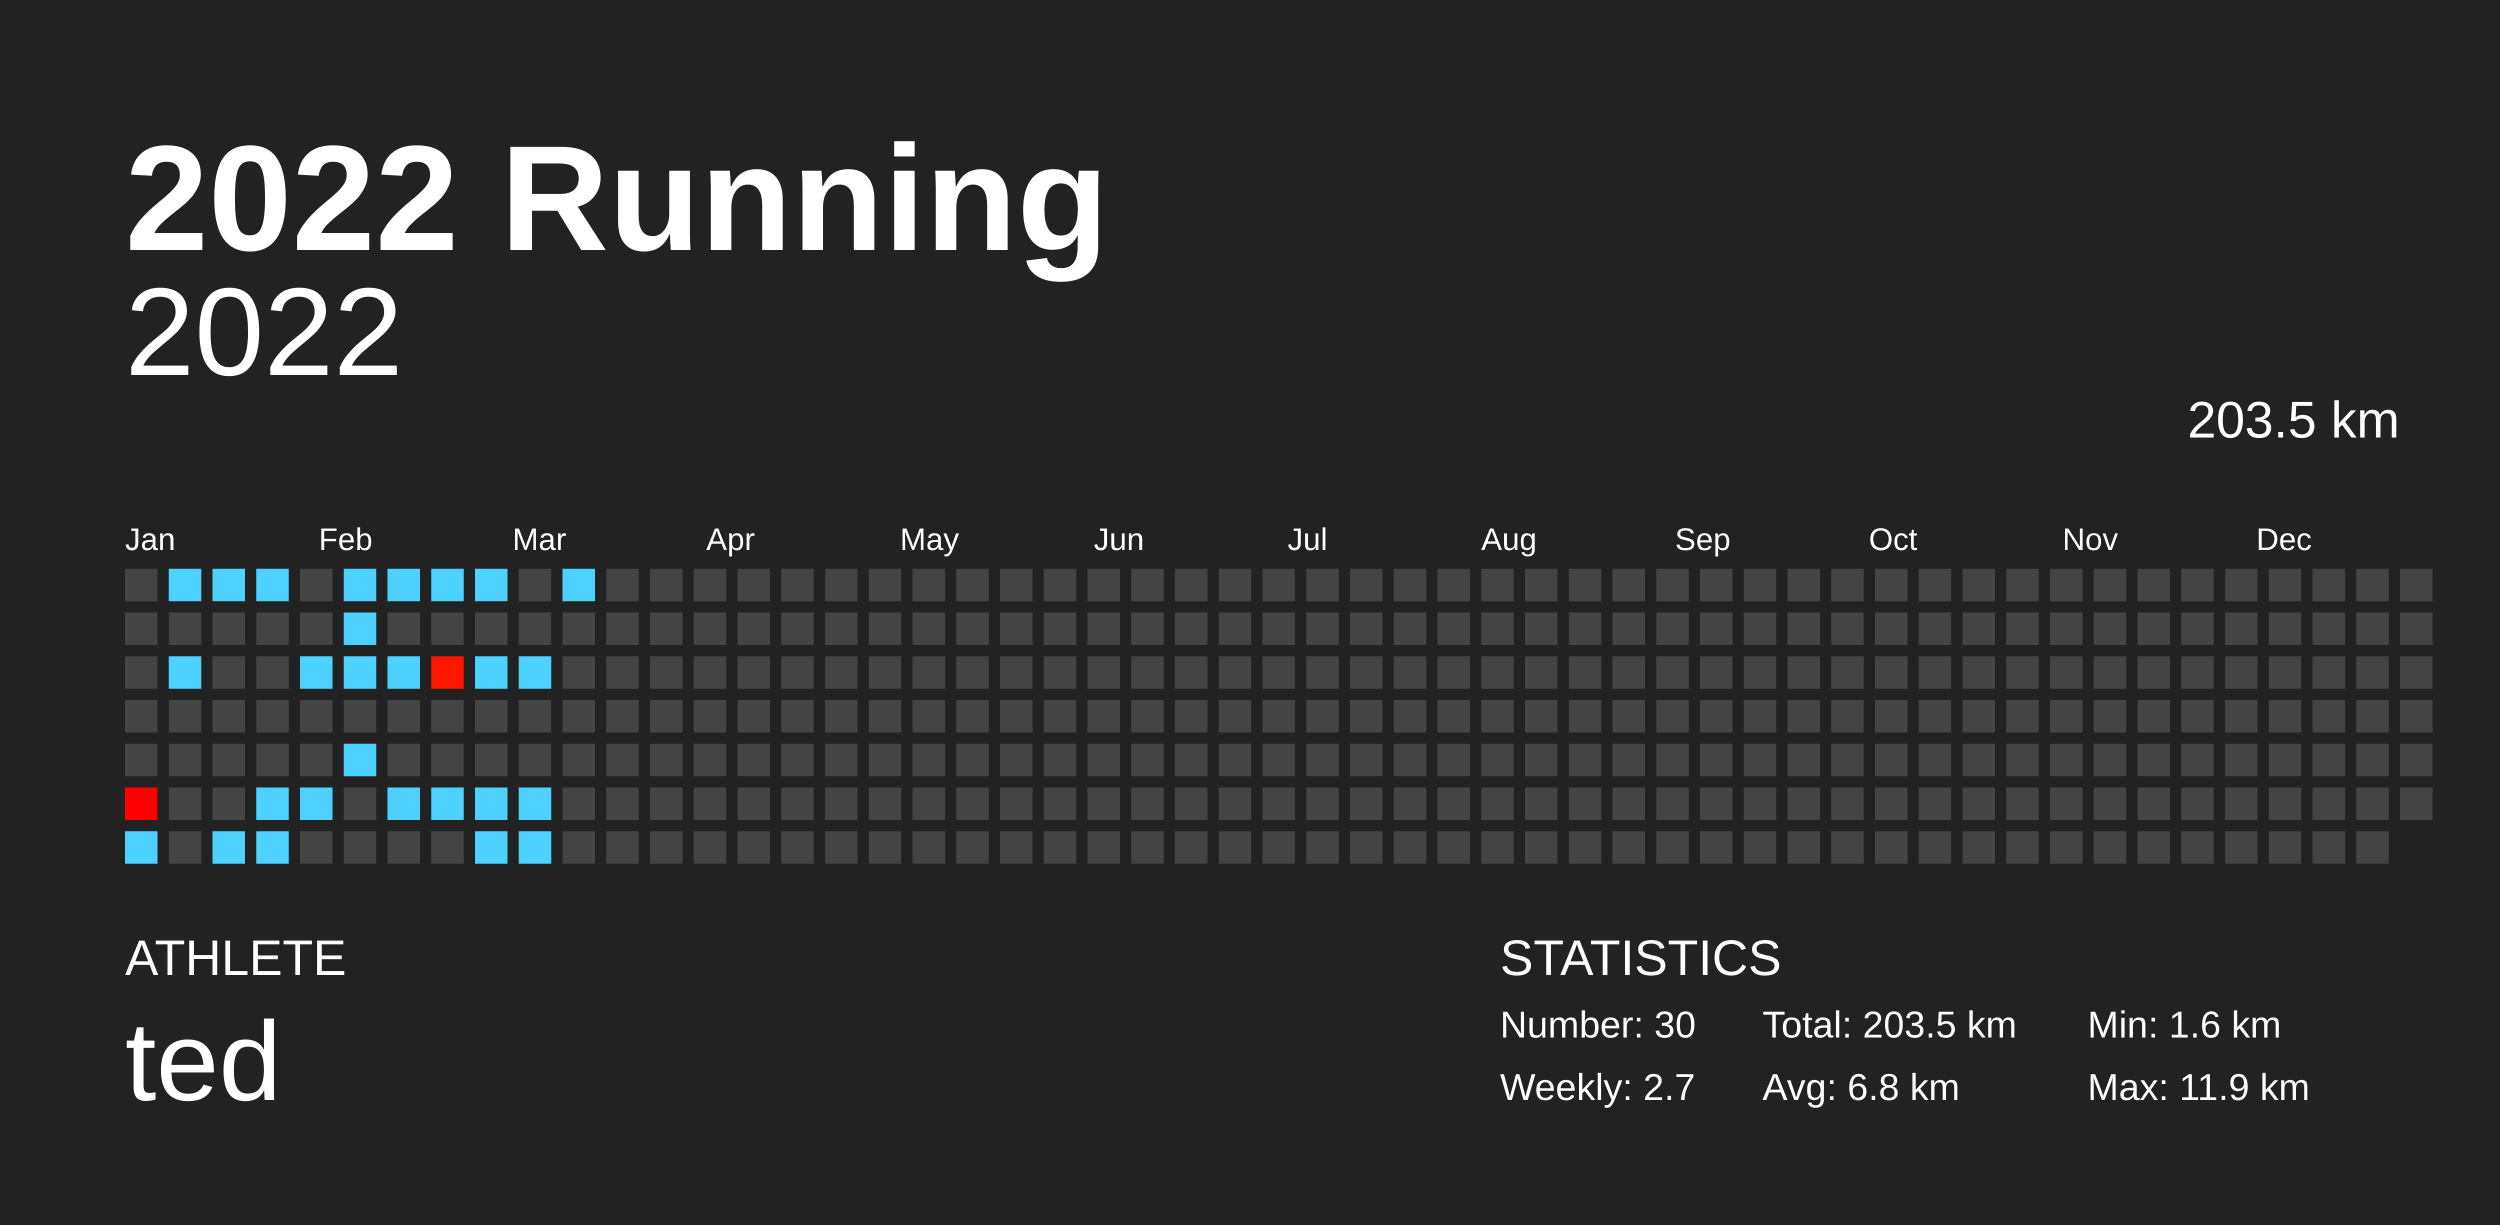
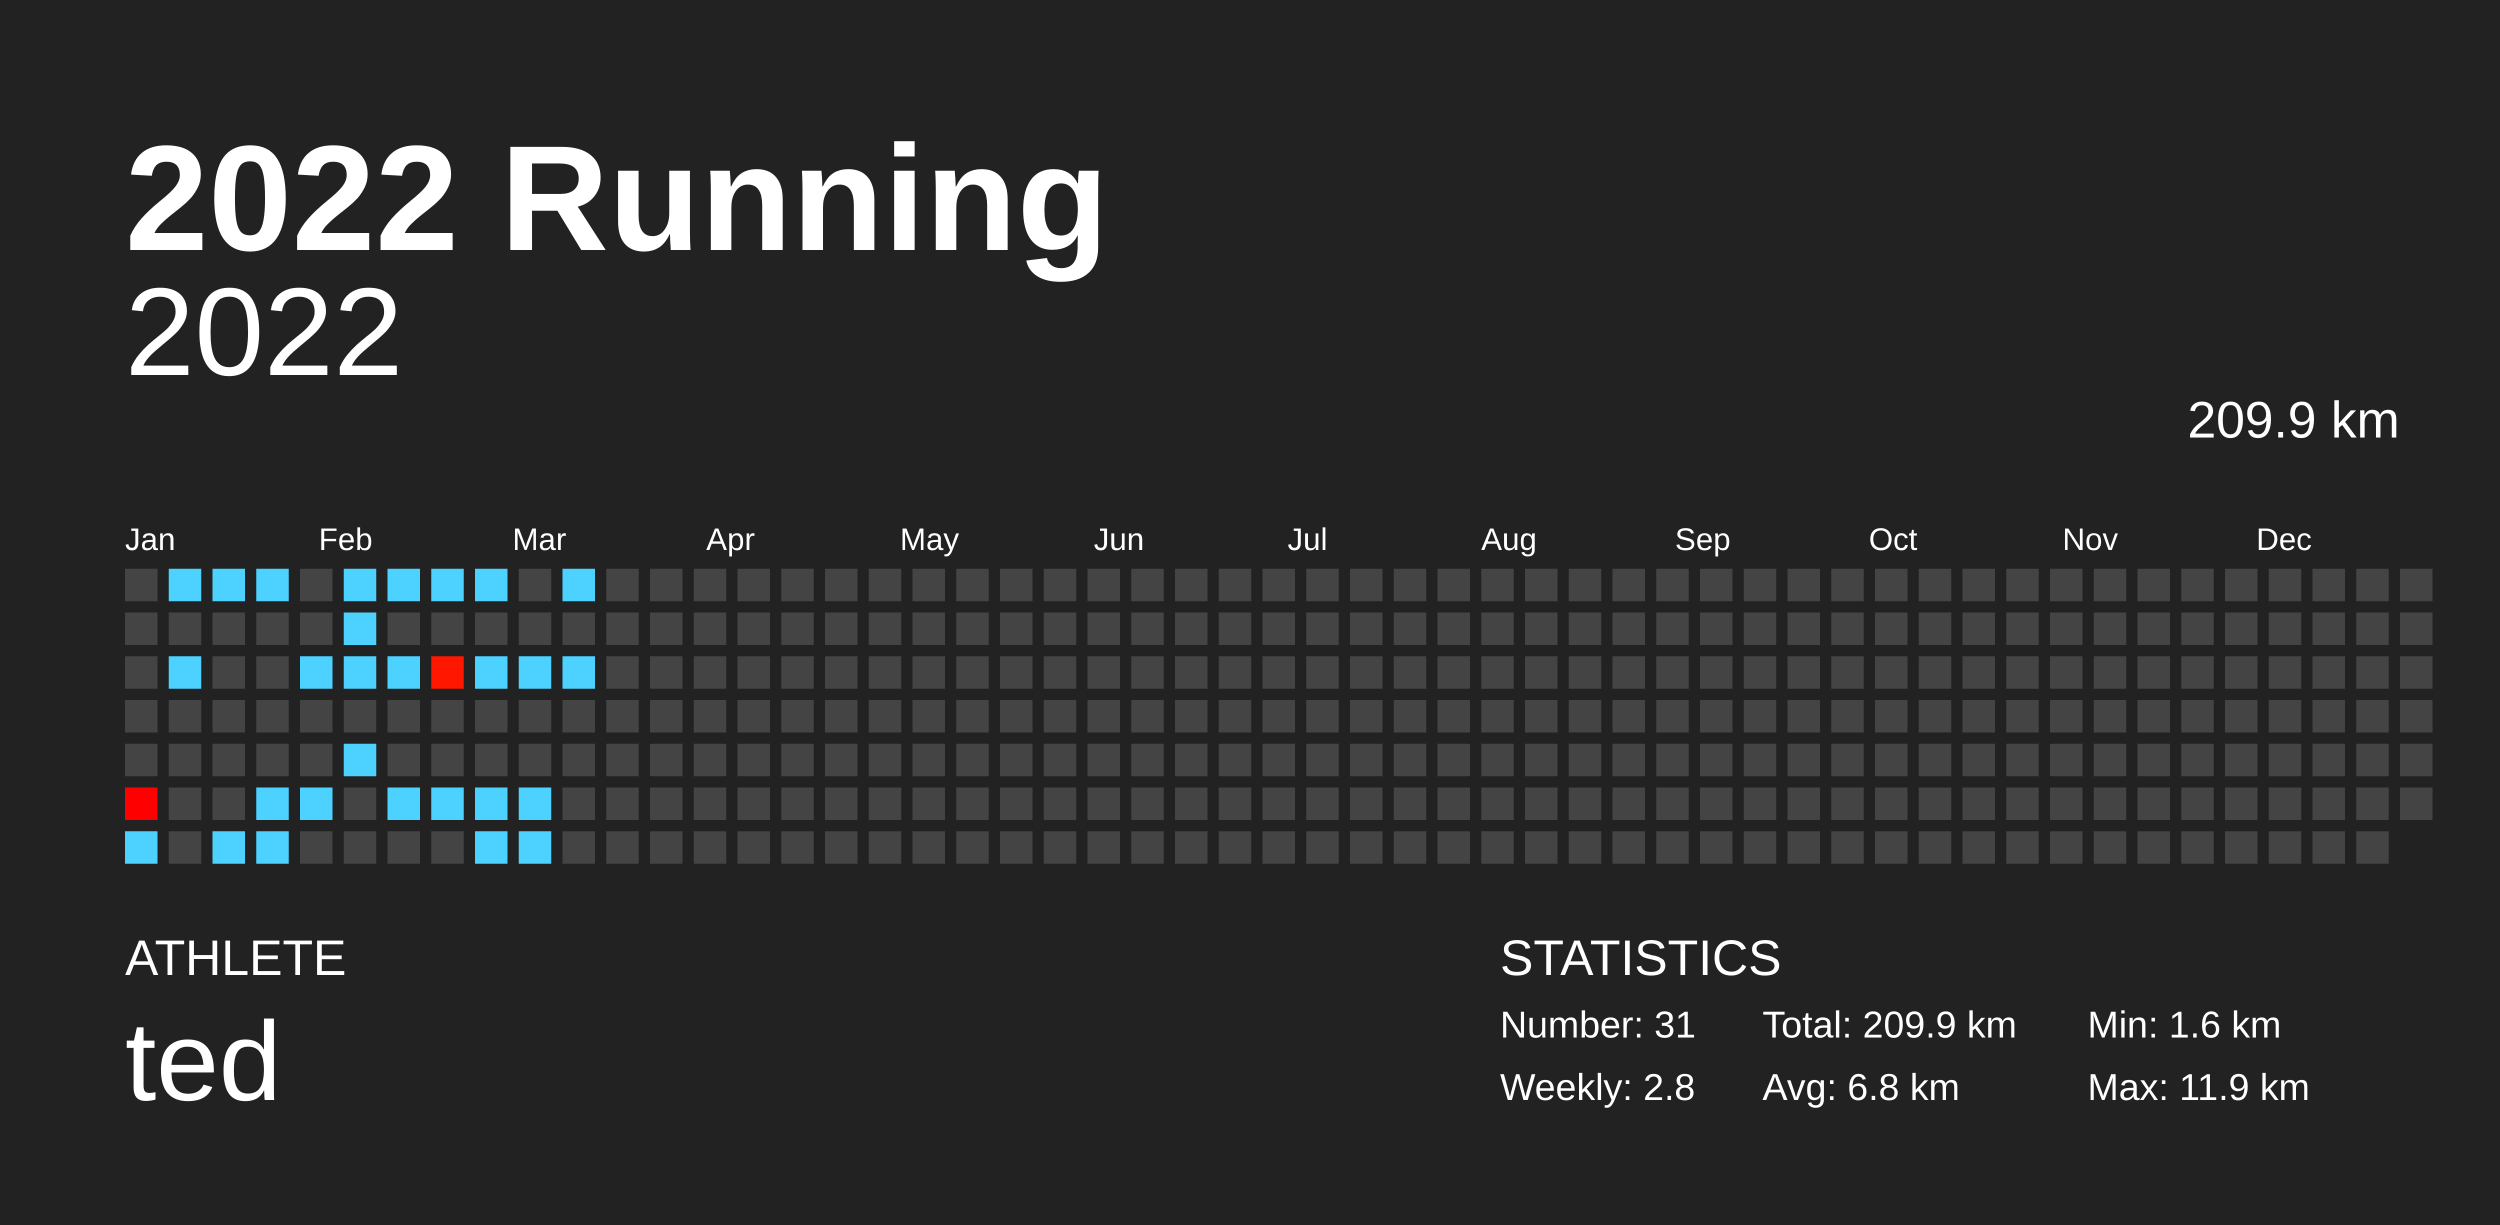
<svg xmlns="http://www.w3.org/2000/svg" baseProfile="full" height="98mm" version="1.1" viewBox="0,0,200,98" width="200mm">
  <defs />
  <rect fill="#222222" height="98" width="200" x="0" y="0" />
  <text fill="#FFFFFF" style="font-size:12px; font-family:Arial; font-weight:bold;" x="10" y="20">2022 Running</text>
  <text fill="#FFFFFF" style="font-size:4px; font-family:Arial" x="10" y="78">ATHLETE</text>
  <text fill="#FFFFFF" style="font-size:9px; font-family:Arial" x="10" y="88">ted</text>
  <text fill="#FFFFFF" style="font-size:4px; font-family:Arial" x="120" y="78">STATISTICS</text>
-   <text fill="#FFFFFF" style="font-size:3px; font-family:Arial" x="120" y="83">Number: 30</text>
-   <text fill="#FFFFFF" style="font-size:3px; font-family:Arial" x="120" y="88">Weekly: 2.7</text>
-   <text fill="#FFFFFF" style="font-size:3px; font-family:Arial" x="141" y="83">Total: 203.5 km</text>
+   <text fill="#FFFFFF" style="font-size:3px; font-family:Arial" x="120" y="83">Number: 31</text>
+   <text fill="#FFFFFF" style="font-size:3px; font-family:Arial" x="120" y="88">Weekly: 2.8</text>
+   <text fill="#FFFFFF" style="font-size:3px; font-family:Arial" x="141" y="83">Total: 209.9 km</text>
  <text fill="#FFFFFF" style="font-size:3px; font-family:Arial" x="141" y="88">Avg: 6.8 km</text>
  <text fill="#FFFFFF" style="font-size:3px; font-family:Arial" x="167" y="83">Min: 1.6 km</text>
  <text fill="#FFFFFF" style="font-size:3px; font-family:Arial" x="167" y="88">Max: 11.9 km</text>
  <text alignment-baseline="hanging" fill="#FFFFFF" style="font-size:10.0px; font-family:Arial;" x="10" y="30">2022</text>
-   <text alignment-baseline="hanging" fill="#FFFFFF" style="font-size:4.125px; font-family:Arial;" x="175" y="35">203.5 km</text>
+   <text alignment-baseline="hanging" fill="#FFFFFF" style="font-size:4.125px; font-family:Arial;" x="175" y="35">209.9 km</text>
  <text fill="#FFFFFF" style="font-size:2.5px; font-family:Arial" x="10.0" y="44">Jan</text>
  <text fill="#FFFFFF" style="font-size:2.5px; font-family:Arial" x="25.5" y="44">Feb</text>
  <text fill="#FFFFFF" style="font-size:2.5px; font-family:Arial" x="41.0" y="44">Mar</text>
  <text fill="#FFFFFF" style="font-size:2.5px; font-family:Arial" x="56.5" y="44">Apr</text>
  <text fill="#FFFFFF" style="font-size:2.5px; font-family:Arial" x="72.0" y="44">May</text>
  <text fill="#FFFFFF" style="font-size:2.5px; font-family:Arial" x="87.5" y="44">Jun</text>
  <text fill="#FFFFFF" style="font-size:2.5px; font-family:Arial" x="103.0" y="44">Jul</text>
  <text fill="#FFFFFF" style="font-size:2.5px; font-family:Arial" x="118.5" y="44">Aug</text>
  <text fill="#FFFFFF" style="font-size:2.5px; font-family:Arial" x="134.0" y="44">Sep</text>
  <text fill="#FFFFFF" style="font-size:2.5px; font-family:Arial" x="149.5" y="44">Oct</text>
  <text fill="#FFFFFF" style="font-size:2.5px; font-family:Arial" x="165.0" y="44">Nov</text>
  <text fill="#FFFFFF" style="font-size:2.5px; font-family:Arial" x="180.5" y="44">Dec</text>
  <rect fill="#444444" height="2.6" width="2.6" x="10.0" y="45.5" />
  <rect fill="#444444" height="2.6" width="2.6" x="10.0" y="49.0" />
  <rect fill="#444444" height="2.6" width="2.6" x="10.0" y="52.5" />
  <rect fill="#444444" height="2.6" width="2.6" x="10.0" y="56.0" />
  <rect fill="#444444" height="2.6" width="2.6" x="10.0" y="59.5" />
  <rect fill="#ff0000" height="2.6" width="2.6" x="10.0" y="63.0" />
  <rect fill="#4dd2ff" height="2.6" width="2.6" x="10.0" y="66.5" />
  <rect fill="#4dd2ff" height="2.6" width="2.6" x="13.5" y="45.5" />
  <rect fill="#444444" height="2.6" width="2.6" x="13.5" y="49.0" />
  <rect fill="#4dd2ff" height="2.6" width="2.6" x="13.5" y="52.5" />
  <rect fill="#444444" height="2.6" width="2.6" x="13.5" y="56.0" />
  <rect fill="#444444" height="2.6" width="2.6" x="13.5" y="59.5" />
  <rect fill="#444444" height="2.6" width="2.6" x="13.5" y="63.0" />
  <rect fill="#444444" height="2.6" width="2.6" x="13.5" y="66.5" />
  <rect fill="#4dd2ff" height="2.6" width="2.6" x="17.0" y="45.5" />
  <rect fill="#444444" height="2.6" width="2.6" x="17.0" y="49.0" />
  <rect fill="#444444" height="2.6" width="2.6" x="17.0" y="52.5" />
  <rect fill="#444444" height="2.6" width="2.6" x="17.0" y="56.0" />
  <rect fill="#444444" height="2.6" width="2.6" x="17.0" y="59.5" />
  <rect fill="#444444" height="2.6" width="2.6" x="17.0" y="63.0" />
  <rect fill="#4dd2ff" height="2.6" width="2.6" x="17.0" y="66.5" />
  <rect fill="#4dd2ff" height="2.6" width="2.6" x="20.5" y="45.5" />
  <rect fill="#444444" height="2.6" width="2.6" x="20.5" y="49.0" />
  <rect fill="#444444" height="2.6" width="2.6" x="20.5" y="52.5" />
  <rect fill="#444444" height="2.6" width="2.6" x="20.5" y="56.0" />
  <rect fill="#444444" height="2.6" width="2.6" x="20.5" y="59.5" />
  <rect fill="#4dd2ff" height="2.6" width="2.6" x="20.5" y="63.0" />
  <rect fill="#4dd2ff" height="2.6" width="2.6" x="20.5" y="66.5" />
  <rect fill="#444444" height="2.6" width="2.6" x="24.0" y="45.5" />
  <rect fill="#444444" height="2.6" width="2.6" x="24.0" y="49.0" />
  <rect fill="#4dd2ff" height="2.6" width="2.6" x="24.0" y="52.5" />
  <rect fill="#444444" height="2.6" width="2.6" x="24.0" y="56.0" />
  <rect fill="#444444" height="2.6" width="2.6" x="24.0" y="59.5" />
  <rect fill="#4dd2ff" height="2.6" width="2.6" x="24.0" y="63.0" />
  <rect fill="#444444" height="2.6" width="2.6" x="24.0" y="66.5" />
  <rect fill="#4dd2ff" height="2.6" width="2.6" x="27.5" y="45.5" />
  <rect fill="#4dd2ff" height="2.6" width="2.6" x="27.5" y="49.0" />
  <rect fill="#4dd2ff" height="2.6" width="2.6" x="27.5" y="52.5" />
  <rect fill="#444444" height="2.6" width="2.6" x="27.5" y="56.0" />
  <rect fill="#4dd2ff" height="2.6" width="2.6" x="27.5" y="59.5" />
  <rect fill="#444444" height="2.6" width="2.6" x="27.5" y="63.0" />
  <rect fill="#444444" height="2.6" width="2.6" x="27.5" y="66.5" />
  <rect fill="#4dd2ff" height="2.6" width="2.6" x="31.0" y="45.5" />
  <rect fill="#444444" height="2.6" width="2.6" x="31.0" y="49.0" />
  <rect fill="#4dd2ff" height="2.6" width="2.6" x="31.0" y="52.5" />
  <rect fill="#444444" height="2.6" width="2.6" x="31.0" y="56.0" />
  <rect fill="#444444" height="2.6" width="2.6" x="31.0" y="59.5" />
  <rect fill="#4dd2ff" height="2.6" width="2.6" x="31.0" y="63.0" />
  <rect fill="#444444" height="2.6" width="2.6" x="31.0" y="66.5" />
  <rect fill="#4dd2ff" height="2.6" width="2.6" x="34.5" y="45.5" />
  <rect fill="#444444" height="2.6" width="2.6" x="34.5" y="49.0" />
  <rect fill="#ff1700" height="2.6" width="2.6" x="34.5" y="52.5" />
  <rect fill="#444444" height="2.6" width="2.6" x="34.5" y="56.0" />
  <rect fill="#444444" height="2.6" width="2.6" x="34.5" y="59.5" />
  <rect fill="#4dd2ff" height="2.6" width="2.6" x="34.5" y="63.0" />
  <rect fill="#444444" height="2.6" width="2.6" x="34.5" y="66.5" />
  <rect fill="#4dd2ff" height="2.6" width="2.6" x="38.0" y="45.5" />
  <rect fill="#444444" height="2.6" width="2.6" x="38.0" y="49.0" />
  <rect fill="#4dd2ff" height="2.6" width="2.6" x="38.0" y="52.5" />
  <rect fill="#444444" height="2.6" width="2.6" x="38.0" y="56.0" />
  <rect fill="#444444" height="2.6" width="2.6" x="38.0" y="59.5" />
  <rect fill="#4dd2ff" height="2.6" width="2.6" x="38.0" y="63.0" />
  <rect fill="#4dd2ff" height="2.6" width="2.6" x="38.0" y="66.5" />
  <rect fill="#444444" height="2.6" width="2.6" x="41.5" y="45.5" />
  <rect fill="#444444" height="2.6" width="2.6" x="41.5" y="49.0" />
  <rect fill="#4dd2ff" height="2.6" width="2.6" x="41.5" y="52.5" />
  <rect fill="#444444" height="2.6" width="2.6" x="41.5" y="56.0" />
  <rect fill="#444444" height="2.6" width="2.6" x="41.5" y="59.5" />
  <rect fill="#4dd2ff" height="2.6" width="2.6" x="41.5" y="63.0" />
  <rect fill="#4dd2ff" height="2.6" width="2.6" x="41.5" y="66.5" />
  <rect fill="#4dd2ff" height="2.6" width="2.6" x="45.0" y="45.5" />
  <rect fill="#444444" height="2.6" width="2.6" x="45.0" y="49.0" />
-   <rect fill="#444444" height="2.6" width="2.6" x="45.0" y="52.5" />
+   <rect fill="#4dd2ff" height="2.6" width="2.6" x="45.0" y="52.5" />
  <rect fill="#444444" height="2.6" width="2.6" x="45.0" y="56.0" />
  <rect fill="#444444" height="2.6" width="2.6" x="45.0" y="59.5" />
  <rect fill="#444444" height="2.6" width="2.6" x="45.0" y="63.0" />
  <rect fill="#444444" height="2.6" width="2.6" x="45.0" y="66.5" />
  <rect fill="#444444" height="2.6" width="2.6" x="48.5" y="45.5" />
  <rect fill="#444444" height="2.6" width="2.6" x="48.5" y="49.0" />
  <rect fill="#444444" height="2.6" width="2.6" x="48.5" y="52.5" />
  <rect fill="#444444" height="2.6" width="2.6" x="48.5" y="56.0" />
  <rect fill="#444444" height="2.6" width="2.6" x="48.5" y="59.5" />
  <rect fill="#444444" height="2.6" width="2.6" x="48.5" y="63.0" />
  <rect fill="#444444" height="2.6" width="2.6" x="48.5" y="66.5" />
  <rect fill="#444444" height="2.6" width="2.6" x="52.0" y="45.5" />
  <rect fill="#444444" height="2.6" width="2.6" x="52.0" y="49.0" />
  <rect fill="#444444" height="2.6" width="2.6" x="52.0" y="52.5" />
  <rect fill="#444444" height="2.6" width="2.6" x="52.0" y="56.0" />
  <rect fill="#444444" height="2.6" width="2.6" x="52.0" y="59.5" />
  <rect fill="#444444" height="2.6" width="2.6" x="52.0" y="63.0" />
  <rect fill="#444444" height="2.6" width="2.6" x="52.0" y="66.5" />
  <rect fill="#444444" height="2.6" width="2.6" x="55.5" y="45.5" />
  <rect fill="#444444" height="2.6" width="2.6" x="55.5" y="49.0" />
  <rect fill="#444444" height="2.6" width="2.6" x="55.5" y="52.5" />
  <rect fill="#444444" height="2.6" width="2.6" x="55.5" y="56.0" />
  <rect fill="#444444" height="2.6" width="2.6" x="55.5" y="59.5" />
  <rect fill="#444444" height="2.6" width="2.6" x="55.5" y="63.0" />
  <rect fill="#444444" height="2.6" width="2.6" x="55.5" y="66.5" />
  <rect fill="#444444" height="2.6" width="2.6" x="59.0" y="45.5" />
  <rect fill="#444444" height="2.6" width="2.6" x="59.0" y="49.0" />
  <rect fill="#444444" height="2.6" width="2.6" x="59.0" y="52.5" />
  <rect fill="#444444" height="2.6" width="2.6" x="59.0" y="56.0" />
  <rect fill="#444444" height="2.6" width="2.6" x="59.0" y="59.5" />
  <rect fill="#444444" height="2.6" width="2.6" x="59.0" y="63.0" />
  <rect fill="#444444" height="2.6" width="2.6" x="59.0" y="66.5" />
  <rect fill="#444444" height="2.6" width="2.6" x="62.5" y="45.5" />
  <rect fill="#444444" height="2.6" width="2.6" x="62.5" y="49.0" />
  <rect fill="#444444" height="2.6" width="2.6" x="62.5" y="52.5" />
  <rect fill="#444444" height="2.6" width="2.6" x="62.5" y="56.0" />
  <rect fill="#444444" height="2.6" width="2.6" x="62.5" y="59.5" />
  <rect fill="#444444" height="2.6" width="2.6" x="62.5" y="63.0" />
  <rect fill="#444444" height="2.6" width="2.6" x="62.5" y="66.5" />
  <rect fill="#444444" height="2.6" width="2.6" x="66.0" y="45.5" />
  <rect fill="#444444" height="2.6" width="2.6" x="66.0" y="49.0" />
  <rect fill="#444444" height="2.6" width="2.6" x="66.0" y="52.5" />
  <rect fill="#444444" height="2.6" width="2.6" x="66.0" y="56.0" />
  <rect fill="#444444" height="2.6" width="2.6" x="66.0" y="59.5" />
  <rect fill="#444444" height="2.6" width="2.6" x="66.0" y="63.0" />
  <rect fill="#444444" height="2.6" width="2.6" x="66.0" y="66.5" />
  <rect fill="#444444" height="2.6" width="2.6" x="69.5" y="45.5" />
  <rect fill="#444444" height="2.6" width="2.6" x="69.5" y="49.0" />
  <rect fill="#444444" height="2.6" width="2.6" x="69.5" y="52.5" />
  <rect fill="#444444" height="2.6" width="2.6" x="69.5" y="56.0" />
  <rect fill="#444444" height="2.6" width="2.6" x="69.5" y="59.5" />
  <rect fill="#444444" height="2.6" width="2.6" x="69.5" y="63.0" />
  <rect fill="#444444" height="2.6" width="2.6" x="69.5" y="66.5" />
  <rect fill="#444444" height="2.6" width="2.6" x="73.0" y="45.5" />
  <rect fill="#444444" height="2.6" width="2.6" x="73.0" y="49.0" />
  <rect fill="#444444" height="2.6" width="2.6" x="73.0" y="52.5" />
  <rect fill="#444444" height="2.6" width="2.6" x="73.0" y="56.0" />
  <rect fill="#444444" height="2.6" width="2.6" x="73.0" y="59.5" />
  <rect fill="#444444" height="2.6" width="2.6" x="73.0" y="63.0" />
  <rect fill="#444444" height="2.6" width="2.6" x="73.0" y="66.5" />
  <rect fill="#444444" height="2.6" width="2.6" x="76.5" y="45.5" />
  <rect fill="#444444" height="2.6" width="2.6" x="76.5" y="49.0" />
  <rect fill="#444444" height="2.6" width="2.6" x="76.5" y="52.5" />
  <rect fill="#444444" height="2.6" width="2.6" x="76.5" y="56.0" />
  <rect fill="#444444" height="2.6" width="2.6" x="76.5" y="59.5" />
  <rect fill="#444444" height="2.6" width="2.6" x="76.5" y="63.0" />
  <rect fill="#444444" height="2.6" width="2.6" x="76.5" y="66.5" />
  <rect fill="#444444" height="2.6" width="2.6" x="80.0" y="45.5" />
  <rect fill="#444444" height="2.6" width="2.6" x="80.0" y="49.0" />
  <rect fill="#444444" height="2.6" width="2.6" x="80.0" y="52.5" />
  <rect fill="#444444" height="2.6" width="2.6" x="80.0" y="56.0" />
  <rect fill="#444444" height="2.6" width="2.6" x="80.0" y="59.5" />
  <rect fill="#444444" height="2.6" width="2.6" x="80.0" y="63.0" />
  <rect fill="#444444" height="2.6" width="2.6" x="80.0" y="66.5" />
  <rect fill="#444444" height="2.6" width="2.6" x="83.5" y="45.5" />
  <rect fill="#444444" height="2.6" width="2.6" x="83.5" y="49.0" />
  <rect fill="#444444" height="2.6" width="2.6" x="83.5" y="52.5" />
  <rect fill="#444444" height="2.6" width="2.6" x="83.5" y="56.0" />
  <rect fill="#444444" height="2.6" width="2.6" x="83.5" y="59.5" />
  <rect fill="#444444" height="2.6" width="2.6" x="83.5" y="63.0" />
  <rect fill="#444444" height="2.6" width="2.6" x="83.5" y="66.5" />
  <rect fill="#444444" height="2.6" width="2.6" x="87.0" y="45.5" />
  <rect fill="#444444" height="2.6" width="2.6" x="87.0" y="49.0" />
  <rect fill="#444444" height="2.6" width="2.6" x="87.0" y="52.5" />
  <rect fill="#444444" height="2.6" width="2.6" x="87.0" y="56.0" />
  <rect fill="#444444" height="2.6" width="2.6" x="87.0" y="59.5" />
  <rect fill="#444444" height="2.6" width="2.6" x="87.0" y="63.0" />
  <rect fill="#444444" height="2.6" width="2.6" x="87.0" y="66.5" />
  <rect fill="#444444" height="2.6" width="2.6" x="90.5" y="45.5" />
  <rect fill="#444444" height="2.6" width="2.6" x="90.5" y="49.0" />
  <rect fill="#444444" height="2.6" width="2.6" x="90.5" y="52.5" />
  <rect fill="#444444" height="2.6" width="2.6" x="90.5" y="56.0" />
  <rect fill="#444444" height="2.6" width="2.6" x="90.5" y="59.5" />
  <rect fill="#444444" height="2.6" width="2.6" x="90.5" y="63.0" />
  <rect fill="#444444" height="2.6" width="2.6" x="90.5" y="66.5" />
  <rect fill="#444444" height="2.6" width="2.6" x="94.0" y="45.5" />
  <rect fill="#444444" height="2.6" width="2.6" x="94.0" y="49.0" />
  <rect fill="#444444" height="2.6" width="2.6" x="94.0" y="52.5" />
  <rect fill="#444444" height="2.6" width="2.6" x="94.0" y="56.0" />
  <rect fill="#444444" height="2.6" width="2.6" x="94.0" y="59.5" />
  <rect fill="#444444" height="2.6" width="2.6" x="94.0" y="63.0" />
  <rect fill="#444444" height="2.6" width="2.6" x="94.0" y="66.5" />
  <rect fill="#444444" height="2.6" width="2.6" x="97.5" y="45.5" />
  <rect fill="#444444" height="2.6" width="2.6" x="97.5" y="49.0" />
  <rect fill="#444444" height="2.6" width="2.6" x="97.5" y="52.5" />
  <rect fill="#444444" height="2.6" width="2.6" x="97.5" y="56.0" />
  <rect fill="#444444" height="2.6" width="2.6" x="97.5" y="59.5" />
  <rect fill="#444444" height="2.6" width="2.6" x="97.5" y="63.0" />
  <rect fill="#444444" height="2.6" width="2.6" x="97.5" y="66.5" />
  <rect fill="#444444" height="2.6" width="2.6" x="101.0" y="45.5" />
  <rect fill="#444444" height="2.6" width="2.6" x="101.0" y="49.0" />
  <rect fill="#444444" height="2.6" width="2.6" x="101.0" y="52.5" />
  <rect fill="#444444" height="2.6" width="2.6" x="101.0" y="56.0" />
  <rect fill="#444444" height="2.6" width="2.6" x="101.0" y="59.5" />
  <rect fill="#444444" height="2.6" width="2.6" x="101.0" y="63.0" />
  <rect fill="#444444" height="2.6" width="2.6" x="101.0" y="66.5" />
  <rect fill="#444444" height="2.6" width="2.6" x="104.5" y="45.5" />
  <rect fill="#444444" height="2.6" width="2.6" x="104.5" y="49.0" />
  <rect fill="#444444" height="2.6" width="2.6" x="104.5" y="52.5" />
  <rect fill="#444444" height="2.6" width="2.6" x="104.5" y="56.0" />
  <rect fill="#444444" height="2.6" width="2.6" x="104.5" y="59.5" />
  <rect fill="#444444" height="2.6" width="2.6" x="104.5" y="63.0" />
  <rect fill="#444444" height="2.6" width="2.6" x="104.5" y="66.5" />
  <rect fill="#444444" height="2.6" width="2.6" x="108.0" y="45.5" />
  <rect fill="#444444" height="2.6" width="2.6" x="108.0" y="49.0" />
  <rect fill="#444444" height="2.6" width="2.6" x="108.0" y="52.5" />
  <rect fill="#444444" height="2.6" width="2.6" x="108.0" y="56.0" />
  <rect fill="#444444" height="2.6" width="2.6" x="108.0" y="59.5" />
  <rect fill="#444444" height="2.6" width="2.6" x="108.0" y="63.0" />
  <rect fill="#444444" height="2.6" width="2.6" x="108.0" y="66.5" />
  <rect fill="#444444" height="2.6" width="2.6" x="111.5" y="45.5" />
  <rect fill="#444444" height="2.6" width="2.6" x="111.5" y="49.0" />
  <rect fill="#444444" height="2.6" width="2.6" x="111.5" y="52.5" />
  <rect fill="#444444" height="2.6" width="2.6" x="111.5" y="56.0" />
  <rect fill="#444444" height="2.6" width="2.6" x="111.5" y="59.5" />
  <rect fill="#444444" height="2.6" width="2.6" x="111.5" y="63.0" />
  <rect fill="#444444" height="2.6" width="2.6" x="111.5" y="66.5" />
  <rect fill="#444444" height="2.6" width="2.6" x="115.0" y="45.5" />
  <rect fill="#444444" height="2.6" width="2.6" x="115.0" y="49.0" />
  <rect fill="#444444" height="2.6" width="2.6" x="115.0" y="52.5" />
  <rect fill="#444444" height="2.6" width="2.6" x="115.0" y="56.0" />
  <rect fill="#444444" height="2.6" width="2.6" x="115.0" y="59.5" />
  <rect fill="#444444" height="2.6" width="2.6" x="115.0" y="63.0" />
  <rect fill="#444444" height="2.6" width="2.6" x="115.0" y="66.5" />
  <rect fill="#444444" height="2.6" width="2.6" x="118.5" y="45.5" />
  <rect fill="#444444" height="2.6" width="2.6" x="118.5" y="49.0" />
  <rect fill="#444444" height="2.6" width="2.6" x="118.5" y="52.5" />
  <rect fill="#444444" height="2.6" width="2.6" x="118.5" y="56.0" />
  <rect fill="#444444" height="2.6" width="2.6" x="118.5" y="59.5" />
  <rect fill="#444444" height="2.6" width="2.6" x="118.5" y="63.0" />
  <rect fill="#444444" height="2.6" width="2.6" x="118.5" y="66.5" />
  <rect fill="#444444" height="2.6" width="2.6" x="122.0" y="45.5" />
  <rect fill="#444444" height="2.6" width="2.6" x="122.0" y="49.0" />
  <rect fill="#444444" height="2.6" width="2.6" x="122.0" y="52.5" />
  <rect fill="#444444" height="2.6" width="2.6" x="122.0" y="56.0" />
  <rect fill="#444444" height="2.6" width="2.6" x="122.0" y="59.5" />
  <rect fill="#444444" height="2.6" width="2.6" x="122.0" y="63.0" />
  <rect fill="#444444" height="2.6" width="2.6" x="122.0" y="66.5" />
  <rect fill="#444444" height="2.6" width="2.6" x="125.5" y="45.5" />
  <rect fill="#444444" height="2.6" width="2.6" x="125.5" y="49.0" />
  <rect fill="#444444" height="2.6" width="2.6" x="125.5" y="52.5" />
  <rect fill="#444444" height="2.6" width="2.6" x="125.5" y="56.0" />
  <rect fill="#444444" height="2.6" width="2.6" x="125.5" y="59.5" />
  <rect fill="#444444" height="2.6" width="2.6" x="125.5" y="63.0" />
  <rect fill="#444444" height="2.6" width="2.6" x="125.5" y="66.5" />
  <rect fill="#444444" height="2.6" width="2.6" x="129.0" y="45.5" />
  <rect fill="#444444" height="2.6" width="2.6" x="129.0" y="49.0" />
  <rect fill="#444444" height="2.6" width="2.6" x="129.0" y="52.5" />
  <rect fill="#444444" height="2.6" width="2.6" x="129.0" y="56.0" />
  <rect fill="#444444" height="2.6" width="2.6" x="129.0" y="59.5" />
  <rect fill="#444444" height="2.6" width="2.6" x="129.0" y="63.0" />
  <rect fill="#444444" height="2.6" width="2.6" x="129.0" y="66.5" />
  <rect fill="#444444" height="2.6" width="2.6" x="132.5" y="45.5" />
  <rect fill="#444444" height="2.6" width="2.6" x="132.5" y="49.0" />
  <rect fill="#444444" height="2.6" width="2.6" x="132.5" y="52.5" />
  <rect fill="#444444" height="2.6" width="2.6" x="132.5" y="56.0" />
  <rect fill="#444444" height="2.6" width="2.6" x="132.5" y="59.5" />
  <rect fill="#444444" height="2.6" width="2.6" x="132.5" y="63.0" />
  <rect fill="#444444" height="2.6" width="2.6" x="132.5" y="66.5" />
  <rect fill="#444444" height="2.6" width="2.6" x="136.0" y="45.5" />
  <rect fill="#444444" height="2.6" width="2.6" x="136.0" y="49.0" />
  <rect fill="#444444" height="2.6" width="2.6" x="136.0" y="52.5" />
  <rect fill="#444444" height="2.6" width="2.6" x="136.0" y="56.0" />
  <rect fill="#444444" height="2.6" width="2.6" x="136.0" y="59.5" />
  <rect fill="#444444" height="2.6" width="2.6" x="136.0" y="63.0" />
  <rect fill="#444444" height="2.6" width="2.6" x="136.0" y="66.5" />
  <rect fill="#444444" height="2.6" width="2.6" x="139.5" y="45.5" />
  <rect fill="#444444" height="2.6" width="2.6" x="139.5" y="49.0" />
  <rect fill="#444444" height="2.6" width="2.6" x="139.5" y="52.5" />
  <rect fill="#444444" height="2.6" width="2.6" x="139.5" y="56.0" />
  <rect fill="#444444" height="2.6" width="2.6" x="139.5" y="59.5" />
  <rect fill="#444444" height="2.6" width="2.6" x="139.5" y="63.0" />
  <rect fill="#444444" height="2.6" width="2.6" x="139.5" y="66.5" />
  <rect fill="#444444" height="2.6" width="2.6" x="143.0" y="45.5" />
  <rect fill="#444444" height="2.6" width="2.6" x="143.0" y="49.0" />
  <rect fill="#444444" height="2.6" width="2.6" x="143.0" y="52.5" />
  <rect fill="#444444" height="2.6" width="2.6" x="143.0" y="56.0" />
  <rect fill="#444444" height="2.6" width="2.6" x="143.0" y="59.5" />
  <rect fill="#444444" height="2.6" width="2.6" x="143.0" y="63.0" />
  <rect fill="#444444" height="2.6" width="2.6" x="143.0" y="66.5" />
  <rect fill="#444444" height="2.6" width="2.6" x="146.5" y="45.5" />
  <rect fill="#444444" height="2.6" width="2.6" x="146.5" y="49.0" />
  <rect fill="#444444" height="2.6" width="2.6" x="146.5" y="52.5" />
  <rect fill="#444444" height="2.6" width="2.6" x="146.5" y="56.0" />
  <rect fill="#444444" height="2.6" width="2.6" x="146.5" y="59.5" />
  <rect fill="#444444" height="2.6" width="2.6" x="146.5" y="63.0" />
  <rect fill="#444444" height="2.6" width="2.6" x="146.5" y="66.5" />
  <rect fill="#444444" height="2.6" width="2.6" x="150.0" y="45.5" />
  <rect fill="#444444" height="2.6" width="2.6" x="150.0" y="49.0" />
  <rect fill="#444444" height="2.6" width="2.6" x="150.0" y="52.5" />
  <rect fill="#444444" height="2.6" width="2.6" x="150.0" y="56.0" />
  <rect fill="#444444" height="2.6" width="2.6" x="150.0" y="59.5" />
  <rect fill="#444444" height="2.6" width="2.6" x="150.0" y="63.0" />
  <rect fill="#444444" height="2.6" width="2.6" x="150.0" y="66.5" />
  <rect fill="#444444" height="2.6" width="2.6" x="153.5" y="45.5" />
  <rect fill="#444444" height="2.6" width="2.6" x="153.5" y="49.0" />
  <rect fill="#444444" height="2.6" width="2.6" x="153.5" y="52.5" />
  <rect fill="#444444" height="2.6" width="2.6" x="153.5" y="56.0" />
  <rect fill="#444444" height="2.6" width="2.6" x="153.5" y="59.5" />
  <rect fill="#444444" height="2.6" width="2.6" x="153.5" y="63.0" />
  <rect fill="#444444" height="2.6" width="2.6" x="153.5" y="66.5" />
  <rect fill="#444444" height="2.6" width="2.6" x="157.0" y="45.5" />
  <rect fill="#444444" height="2.6" width="2.6" x="157.0" y="49.0" />
  <rect fill="#444444" height="2.6" width="2.6" x="157.0" y="52.5" />
  <rect fill="#444444" height="2.6" width="2.6" x="157.0" y="56.0" />
  <rect fill="#444444" height="2.6" width="2.6" x="157.0" y="59.5" />
  <rect fill="#444444" height="2.6" width="2.6" x="157.0" y="63.0" />
  <rect fill="#444444" height="2.6" width="2.6" x="157.0" y="66.5" />
  <rect fill="#444444" height="2.6" width="2.6" x="160.5" y="45.5" />
  <rect fill="#444444" height="2.6" width="2.6" x="160.5" y="49.0" />
  <rect fill="#444444" height="2.6" width="2.6" x="160.5" y="52.5" />
  <rect fill="#444444" height="2.6" width="2.6" x="160.5" y="56.0" />
  <rect fill="#444444" height="2.6" width="2.6" x="160.5" y="59.5" />
  <rect fill="#444444" height="2.6" width="2.6" x="160.5" y="63.0" />
  <rect fill="#444444" height="2.6" width="2.6" x="160.5" y="66.5" />
  <rect fill="#444444" height="2.6" width="2.6" x="164.0" y="45.5" />
  <rect fill="#444444" height="2.6" width="2.6" x="164.0" y="49.0" />
  <rect fill="#444444" height="2.6" width="2.6" x="164.0" y="52.5" />
  <rect fill="#444444" height="2.6" width="2.6" x="164.0" y="56.0" />
  <rect fill="#444444" height="2.6" width="2.6" x="164.0" y="59.5" />
  <rect fill="#444444" height="2.6" width="2.6" x="164.0" y="63.0" />
  <rect fill="#444444" height="2.6" width="2.6" x="164.0" y="66.5" />
  <rect fill="#444444" height="2.6" width="2.6" x="167.5" y="45.5" />
  <rect fill="#444444" height="2.6" width="2.6" x="167.5" y="49.0" />
  <rect fill="#444444" height="2.6" width="2.6" x="167.5" y="52.5" />
  <rect fill="#444444" height="2.6" width="2.6" x="167.5" y="56.0" />
  <rect fill="#444444" height="2.6" width="2.6" x="167.5" y="59.5" />
  <rect fill="#444444" height="2.6" width="2.6" x="167.5" y="63.0" />
  <rect fill="#444444" height="2.6" width="2.6" x="167.5" y="66.5" />
  <rect fill="#444444" height="2.6" width="2.6" x="171.0" y="45.5" />
  <rect fill="#444444" height="2.6" width="2.6" x="171.0" y="49.0" />
  <rect fill="#444444" height="2.6" width="2.6" x="171.0" y="52.5" />
  <rect fill="#444444" height="2.6" width="2.6" x="171.0" y="56.0" />
  <rect fill="#444444" height="2.6" width="2.6" x="171.0" y="59.5" />
  <rect fill="#444444" height="2.6" width="2.6" x="171.0" y="63.0" />
  <rect fill="#444444" height="2.6" width="2.6" x="171.0" y="66.5" />
  <rect fill="#444444" height="2.6" width="2.6" x="174.5" y="45.5" />
  <rect fill="#444444" height="2.6" width="2.6" x="174.5" y="49.0" />
  <rect fill="#444444" height="2.6" width="2.6" x="174.5" y="52.5" />
  <rect fill="#444444" height="2.6" width="2.6" x="174.5" y="56.0" />
  <rect fill="#444444" height="2.6" width="2.6" x="174.5" y="59.5" />
  <rect fill="#444444" height="2.6" width="2.6" x="174.5" y="63.0" />
  <rect fill="#444444" height="2.6" width="2.6" x="174.5" y="66.5" />
  <rect fill="#444444" height="2.6" width="2.6" x="178.0" y="45.5" />
  <rect fill="#444444" height="2.6" width="2.6" x="178.0" y="49.0" />
  <rect fill="#444444" height="2.6" width="2.6" x="178.0" y="52.5" />
  <rect fill="#444444" height="2.6" width="2.6" x="178.0" y="56.0" />
  <rect fill="#444444" height="2.6" width="2.6" x="178.0" y="59.5" />
  <rect fill="#444444" height="2.6" width="2.6" x="178.0" y="63.0" />
  <rect fill="#444444" height="2.6" width="2.6" x="178.0" y="66.5" />
  <rect fill="#444444" height="2.6" width="2.6" x="181.5" y="45.5" />
  <rect fill="#444444" height="2.6" width="2.6" x="181.5" y="49.0" />
  <rect fill="#444444" height="2.6" width="2.6" x="181.5" y="52.5" />
  <rect fill="#444444" height="2.6" width="2.6" x="181.5" y="56.0" />
  <rect fill="#444444" height="2.6" width="2.6" x="181.5" y="59.5" />
  <rect fill="#444444" height="2.6" width="2.6" x="181.5" y="63.0" />
  <rect fill="#444444" height="2.6" width="2.6" x="181.5" y="66.5" />
  <rect fill="#444444" height="2.6" width="2.6" x="185.0" y="45.5" />
  <rect fill="#444444" height="2.6" width="2.6" x="185.0" y="49.0" />
  <rect fill="#444444" height="2.6" width="2.6" x="185.0" y="52.5" />
  <rect fill="#444444" height="2.6" width="2.6" x="185.0" y="56.0" />
  <rect fill="#444444" height="2.6" width="2.6" x="185.0" y="59.5" />
  <rect fill="#444444" height="2.6" width="2.6" x="185.0" y="63.0" />
  <rect fill="#444444" height="2.6" width="2.6" x="185.0" y="66.5" />
  <rect fill="#444444" height="2.6" width="2.6" x="188.5" y="45.5" />
  <rect fill="#444444" height="2.6" width="2.6" x="188.5" y="49.0" />
  <rect fill="#444444" height="2.6" width="2.6" x="188.5" y="52.5" />
  <rect fill="#444444" height="2.6" width="2.6" x="188.5" y="56.0" />
  <rect fill="#444444" height="2.6" width="2.6" x="188.5" y="59.5" />
  <rect fill="#444444" height="2.6" width="2.6" x="188.5" y="63.0" />
  <rect fill="#444444" height="2.6" width="2.6" x="188.5" y="66.5" />
  <rect fill="#444444" height="2.6" width="2.6" x="192.0" y="45.5" />
  <rect fill="#444444" height="2.6" width="2.6" x="192.0" y="49.0" />
  <rect fill="#444444" height="2.6" width="2.6" x="192.0" y="52.5" />
  <rect fill="#444444" height="2.6" width="2.6" x="192.0" y="56.0" />
  <rect fill="#444444" height="2.6" width="2.6" x="192.0" y="59.5" />
  <rect fill="#444444" height="2.6" width="2.6" x="192.0" y="63.0" />
</svg>
